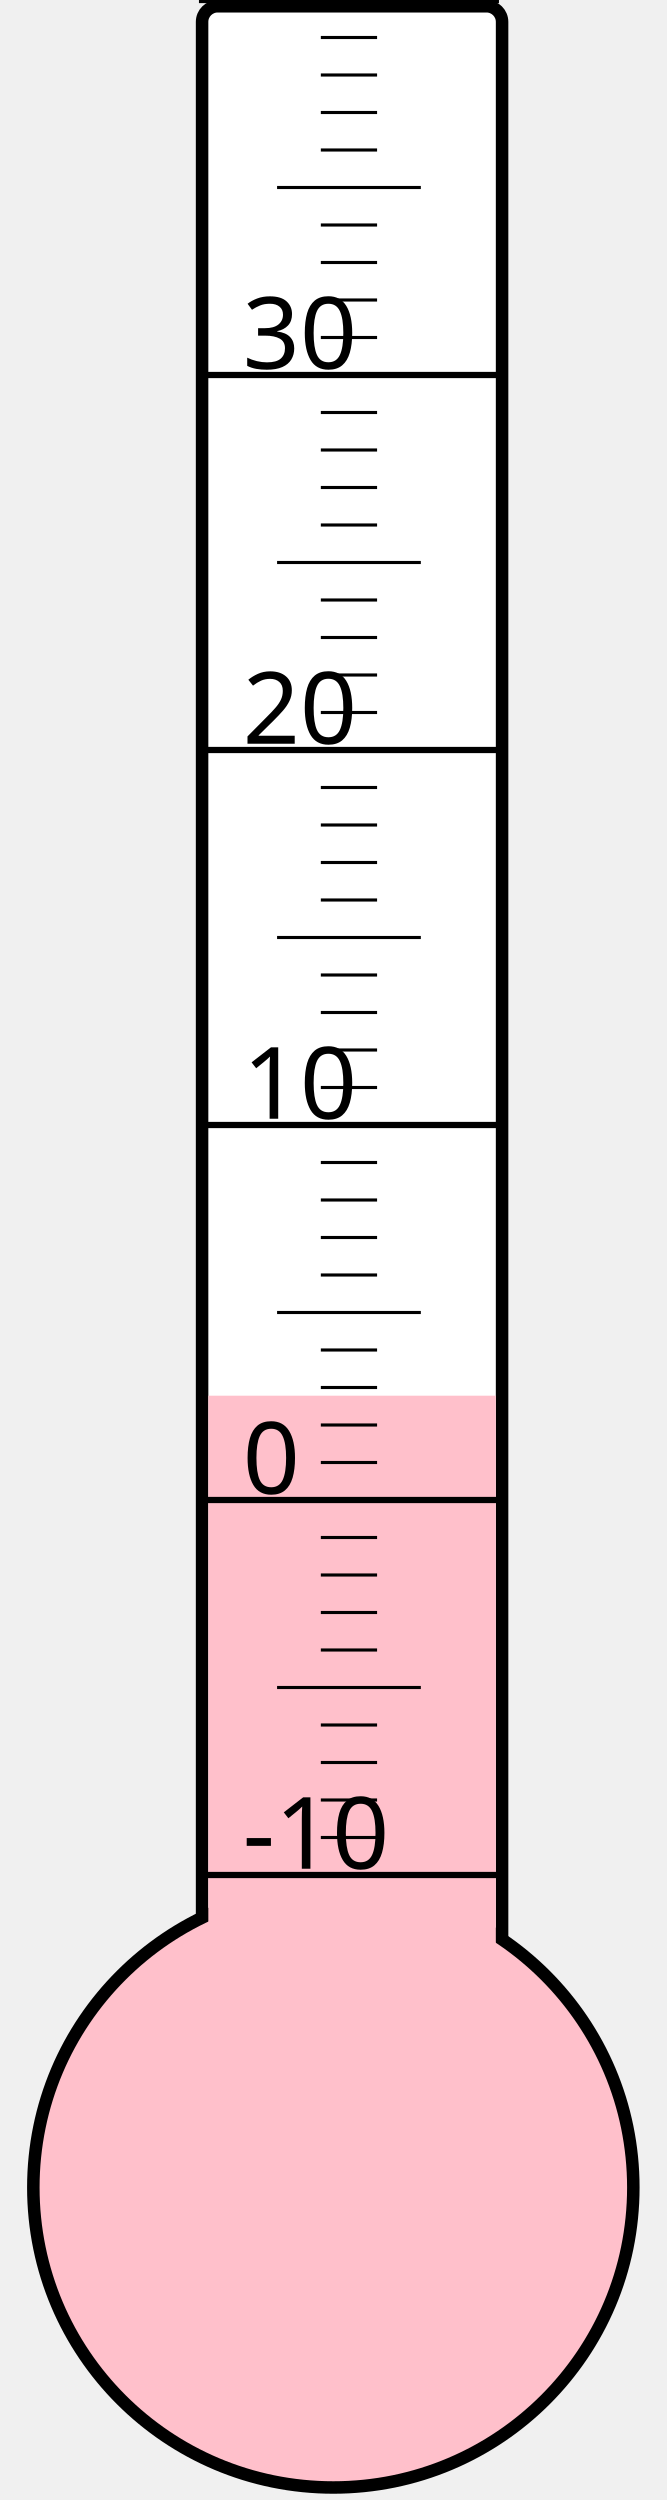
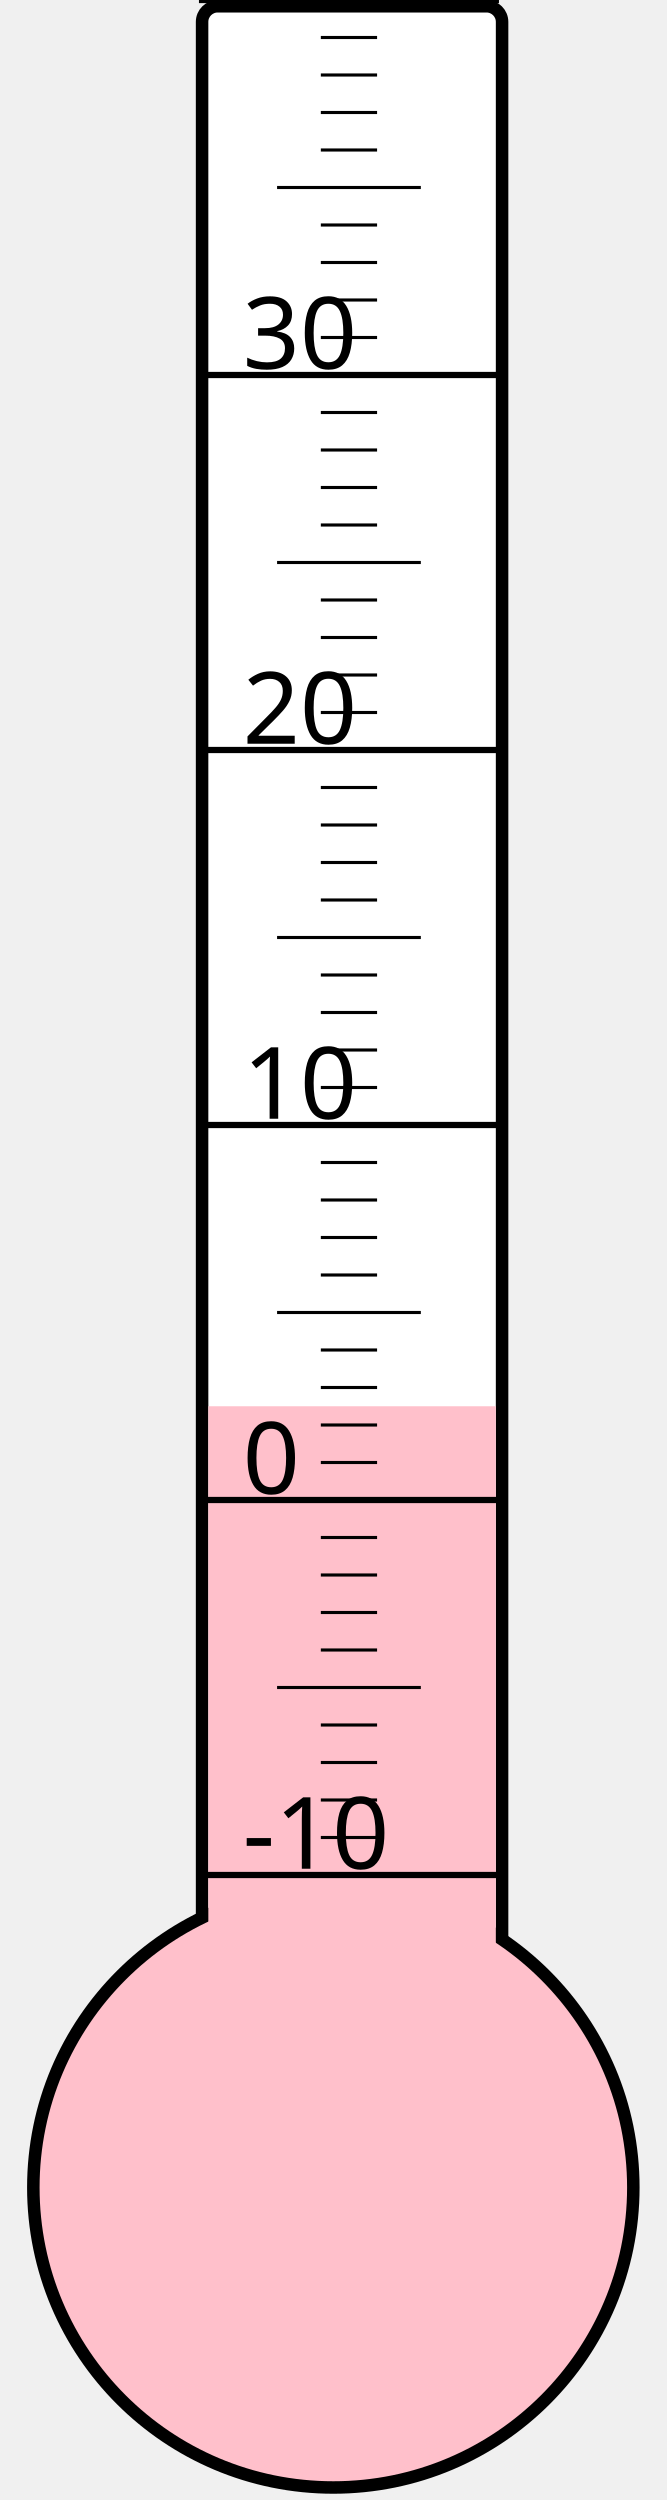
<svg xmlns="http://www.w3.org/2000/svg" width="40px" height="150px" viewBox="0 0 200 800">
  <rect width="200" height="800" x="0" y="0" style="fill: #ffffeb; fill-opacity: 0;" />
  <rect width="96" height="680" x="58" y="2" rx="5" ry="5" style="fill: white; fill-opacity: 1; stroke: black; stroke-width: 4;" />
  <circle cx="100" cy="700" r="96" style="fill: pink; stroke: black; stroke-width: 4;" />
-   <rect width="92" height="253.375" x="60" y="446.625" style="fill: pink; fill-opacity: 1; stroke-width: 0;" />
+   <rect width="92" height="250.0" x="60" y="450.0" style="fill: pink; fill-opacity: 1; stroke-width: 0;" />
  <text x="71" y="598" style="font-family: sans-serif; font-size: 24pt;">-10</text>
  <text x="71" y="478" style="font-family: sans-serif; font-size: 24pt;">0</text>
  <text x="71" y="358" style="font-family: sans-serif; font-size: 24pt;">10</text>
  <text x="71" y="238" style="font-family: sans-serif; font-size: 24pt;">20</text>
  <text x="71" y="118" style="font-family: sans-serif; font-size: 24pt;">30</text>
  <g style="stroke: black;">
    <line x1="57" y1="600" x2="153" y2="600" style="stroke-width: 2;" />
    <line x1="96" y1="588" x2="114" y2="588" style="stroke-width: 1;" />
    <line x1="96" y1="576" x2="114" y2="576" style="stroke-width: 1;" />
    <line x1="96" y1="564" x2="114" y2="564" style="stroke-width: 1;" />
    <line x1="96" y1="552" x2="114" y2="552" style="stroke-width: 1;" />
    <line x1="82" y1="540" x2="128" y2="540" style="stroke-width: 1;" />
    <line x1="96" y1="528" x2="114" y2="528" style="stroke-width: 1;" />
    <line x1="96" y1="516" x2="114" y2="516" style="stroke-width: 1;" />
    <line x1="96" y1="504" x2="114" y2="504" style="stroke-width: 1;" />
    <line x1="96" y1="492" x2="114" y2="492" style="stroke-width: 1;" />
    <line x1="57" y1="480" x2="153" y2="480" style="stroke-width: 2;" />
    <line x1="96" y1="468" x2="114" y2="468" style="stroke-width: 1;" />
    <line x1="96" y1="456" x2="114" y2="456" style="stroke-width: 1;" />
    <line x1="96" y1="444" x2="114" y2="444" style="stroke-width: 1;" />
    <line x1="96" y1="432" x2="114" y2="432" style="stroke-width: 1;" />
    <line x1="82" y1="420" x2="128" y2="420" style="stroke-width: 1;" />
    <line x1="96" y1="408" x2="114" y2="408" style="stroke-width: 1;" />
    <line x1="96" y1="396" x2="114" y2="396" style="stroke-width: 1;" />
    <line x1="96" y1="384" x2="114" y2="384" style="stroke-width: 1;" />
    <line x1="96" y1="372" x2="114" y2="372" style="stroke-width: 1;" />
    <line x1="57" y1="360" x2="153" y2="360" style="stroke-width: 2;" />
    <line x1="96" y1="348" x2="114" y2="348" style="stroke-width: 1;" />
    <line x1="96" y1="336" x2="114" y2="336" style="stroke-width: 1;" />
    <line x1="96" y1="324" x2="114" y2="324" style="stroke-width: 1;" />
    <line x1="96" y1="312" x2="114" y2="312" style="stroke-width: 1;" />
    <line x1="82" y1="300" x2="128" y2="300" style="stroke-width: 1;" />
    <line x1="96" y1="288" x2="114" y2="288" style="stroke-width: 1;" />
    <line x1="96" y1="276" x2="114" y2="276" style="stroke-width: 1;" />
    <line x1="96" y1="264" x2="114" y2="264" style="stroke-width: 1;" />
    <line x1="96" y1="252" x2="114" y2="252" style="stroke-width: 1;" />
    <line x1="57" y1="240" x2="153" y2="240" style="stroke-width: 2;" />
    <line x1="96" y1="228" x2="114" y2="228" style="stroke-width: 1;" />
    <line x1="96" y1="216" x2="114" y2="216" style="stroke-width: 1;" />
    <line x1="96" y1="204" x2="114" y2="204" style="stroke-width: 1;" />
    <line x1="96" y1="192" x2="114" y2="192" style="stroke-width: 1;" />
    <line x1="82" y1="180" x2="128" y2="180" style="stroke-width: 1;" />
    <line x1="96" y1="168" x2="114" y2="168" style="stroke-width: 1;" />
    <line x1="96" y1="156" x2="114" y2="156" style="stroke-width: 1;" />
    <line x1="96" y1="144" x2="114" y2="144" style="stroke-width: 1;" />
    <line x1="96" y1="132" x2="114" y2="132" style="stroke-width: 1;" />
    <line x1="57" y1="120" x2="153" y2="120" style="stroke-width: 2;" />
    <line x1="96" y1="108" x2="114" y2="108" style="stroke-width: 1;" />
    <line x1="96" y1="96" x2="114" y2="96" style="stroke-width: 1;" />
    <line x1="96" y1="84" x2="114" y2="84" style="stroke-width: 1;" />
    <line x1="96" y1="72" x2="114" y2="72" style="stroke-width: 1;" />
    <line x1="82" y1="60" x2="128" y2="60" style="stroke-width: 1;" />
    <line x1="96" y1="48" x2="114" y2="48" style="stroke-width: 1;" />
    <line x1="96" y1="36" x2="114" y2="36" style="stroke-width: 1;" />
    <line x1="96" y1="24" x2="114" y2="24" style="stroke-width: 1;" />
    <line x1="96" y1="12" x2="114" y2="12" style="stroke-width: 1;" />
    <line x1="57" y1="0" x2="153" y2="0" style="stroke-width: 2;" />
  </g>
</svg>
